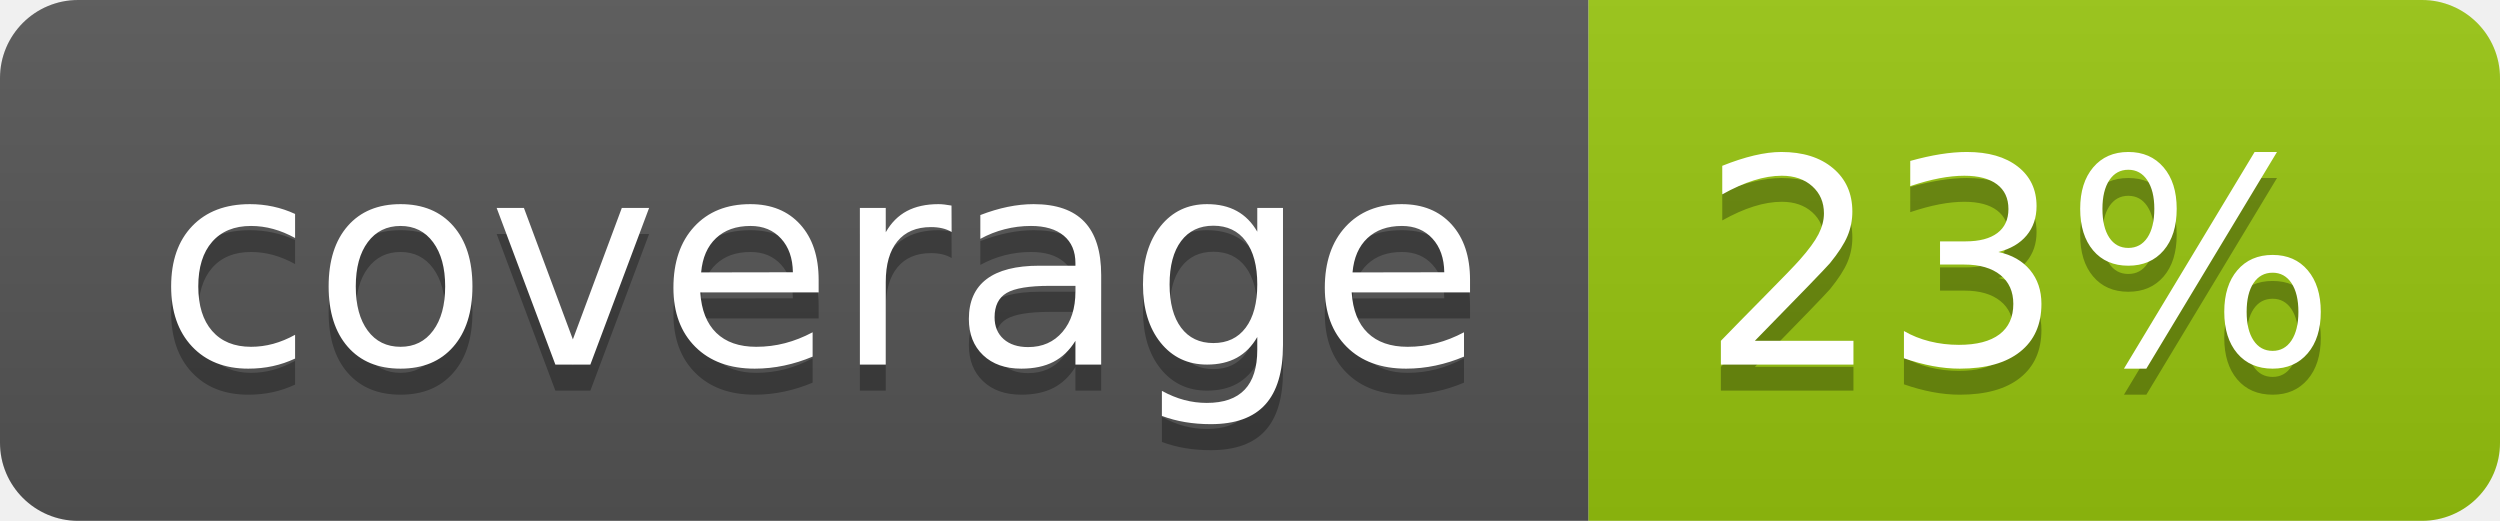
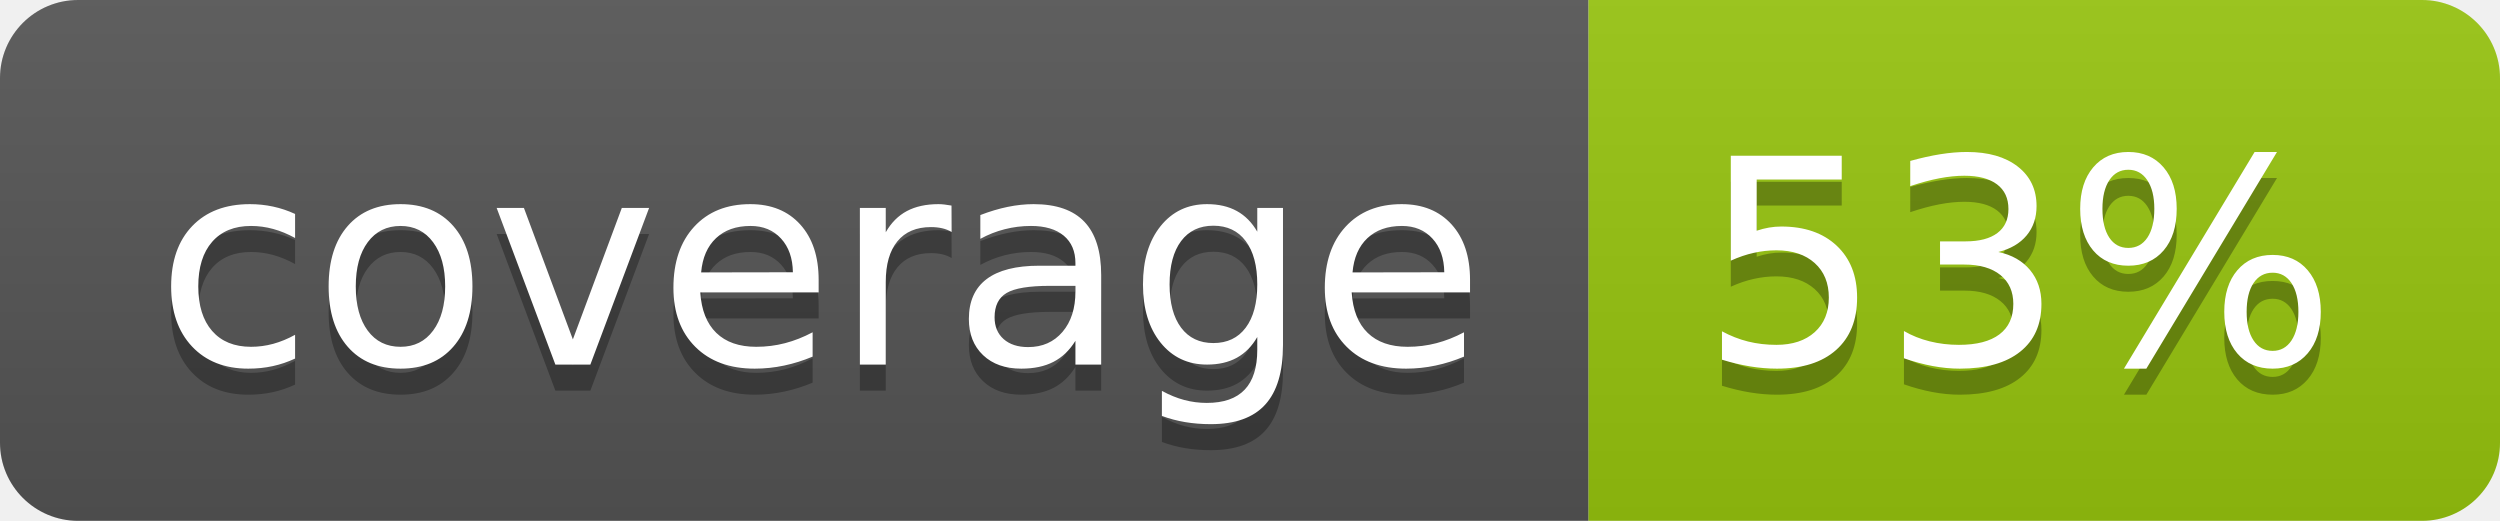
<svg xmlns="http://www.w3.org/2000/svg" width="96" height="20">
  <linearGradient id="b" x2="0" y2="100%">
    <stop offset="0" stop-color="#bbb" stop-opacity=".1" />
    <stop offset="1" stop-opacity=".1" />
  </linearGradient>
  <clipPath id="a">
    <rect width="96" height="20" rx="3" fill="#fff" />
  </clipPath>
  <g clip-path="url(#a)">
    <path fill="#555" d="M0 0h61v20H0z" />
    <path fill="#97C50F" d="M61 0h35v20H61z" />
    <path fill="url(#b)" d="M0 0h96v20H0z" />
  </g>
  <g fill="#fff" text-anchor="middle" font-family="DejaVu Sans,Verdana,Geneva,sans-serif" font-size="110">
    <text x="315" y="150" fill="#010101" fill-opacity=".3" transform="scale(.1)" textLength="510">coverage</text>
    <text x="315" y="140" transform="scale(.1)" textLength="510">coverage</text>
-     <text x="775" y="150" fill="#010101" fill-opacity=".3" transform="scale(.1)" textLength="250">23%</text>
-     <text x="775" y="140" transform="scale(.1)" textLength="250">23%</text>
+     <text x="775" y="150" fill="#010101" fill-opacity=".3" transform="scale(.1)" textLength="250">53%</text>
+     <text x="775" y="140" transform="scale(.1)" textLength="250">53%</text>
  </g>
</svg>
